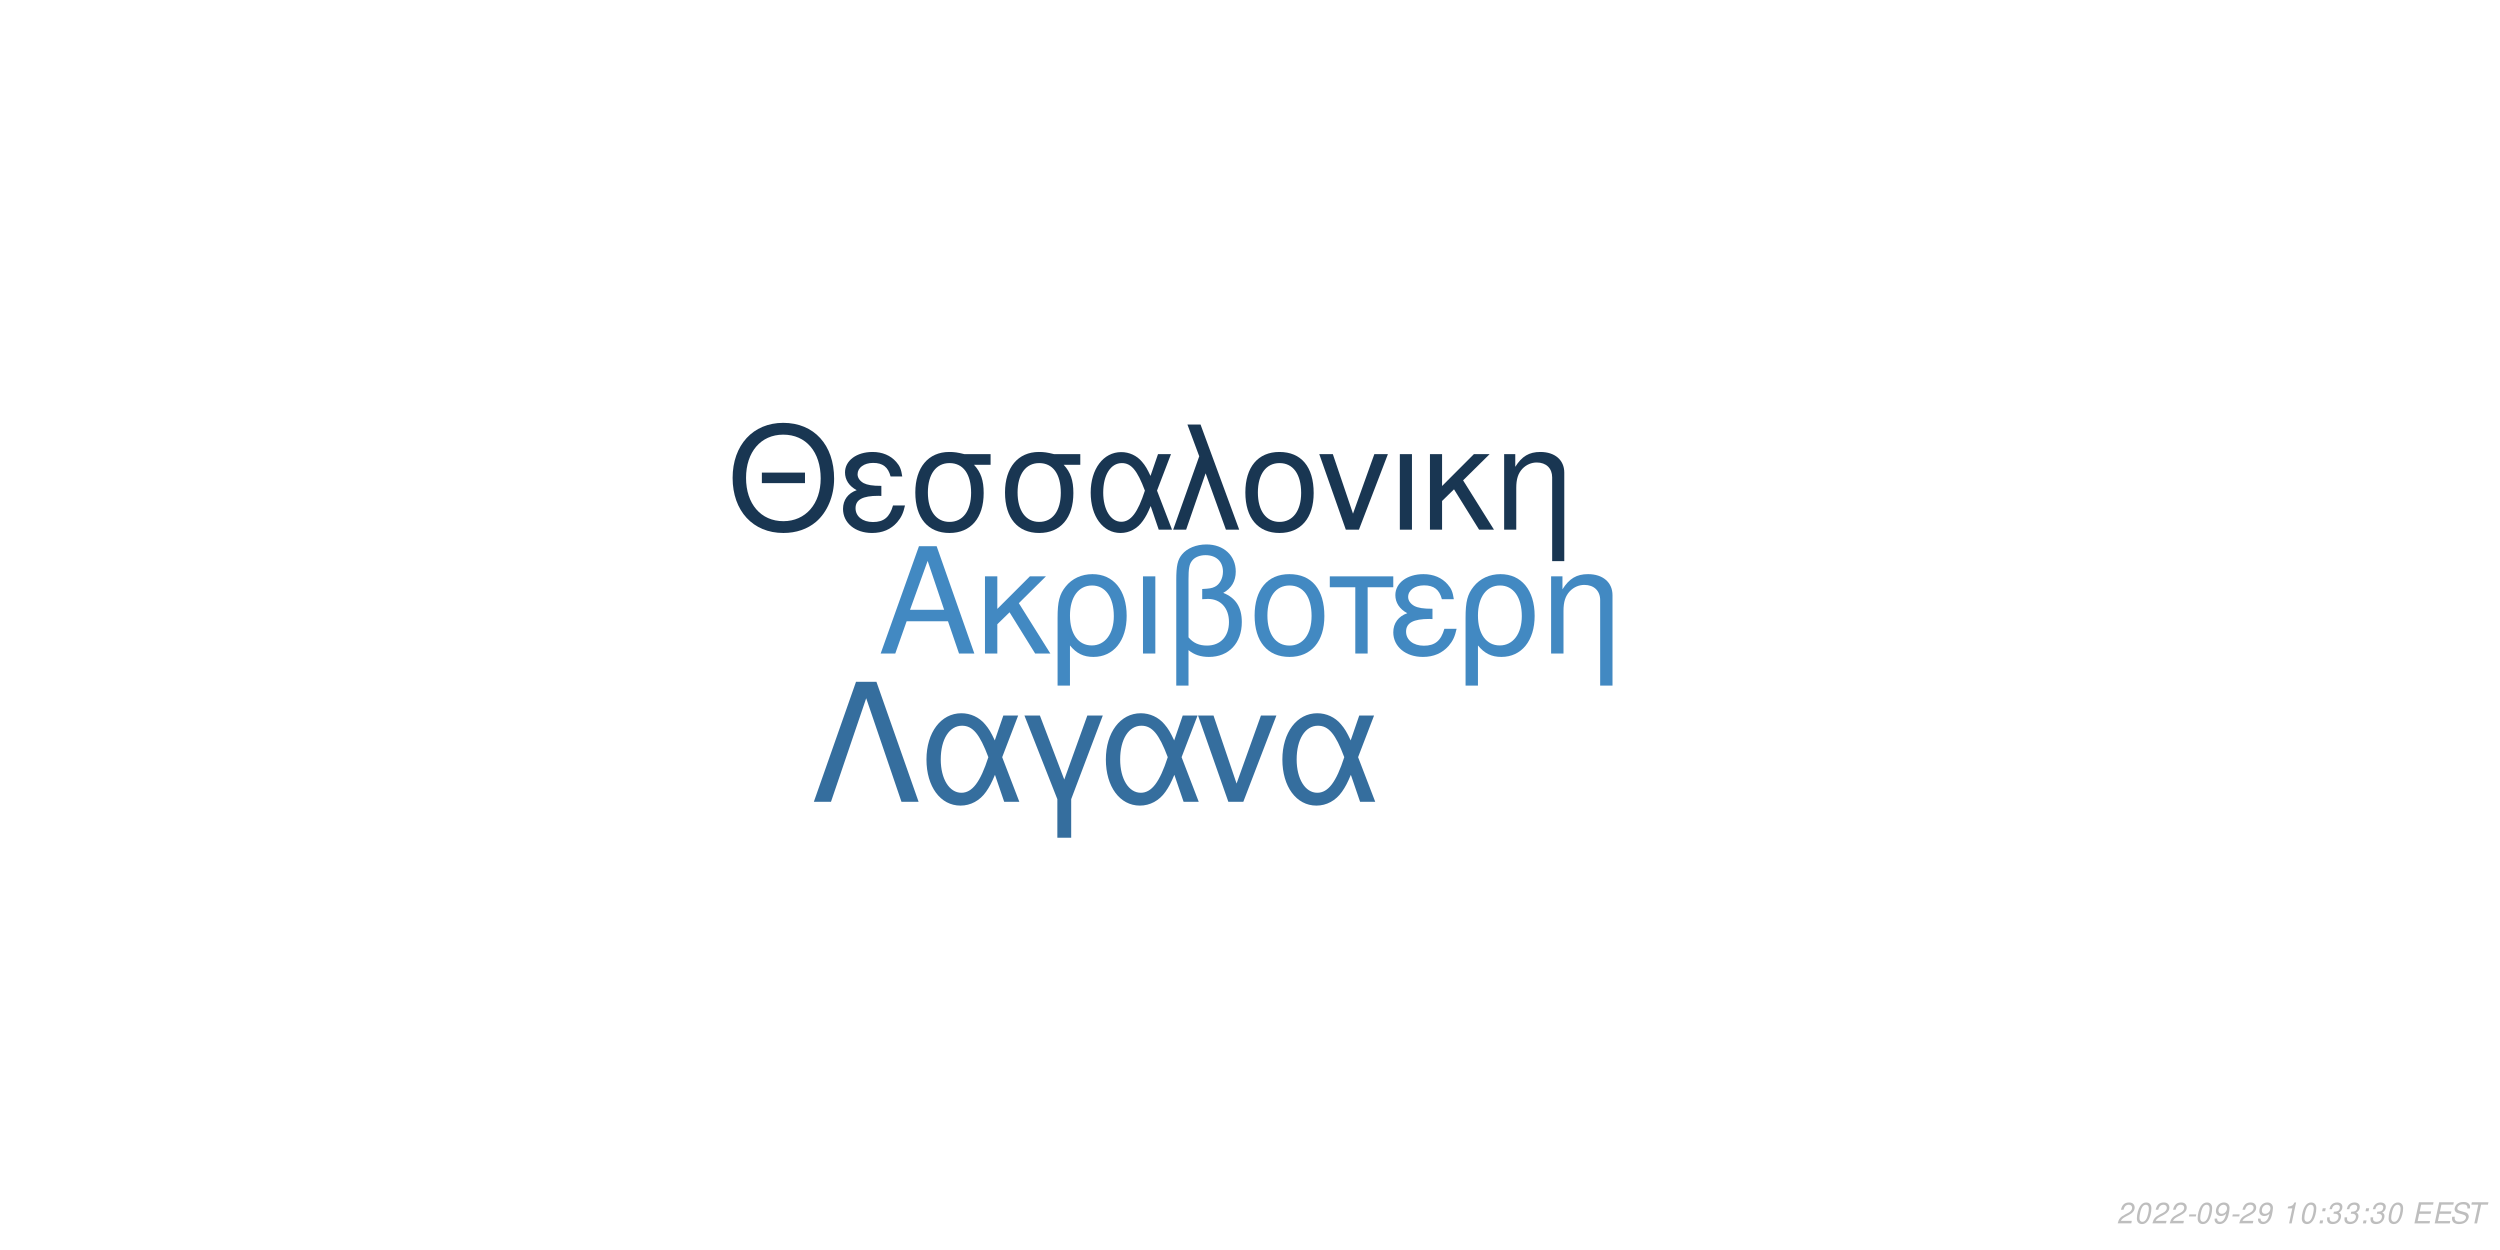
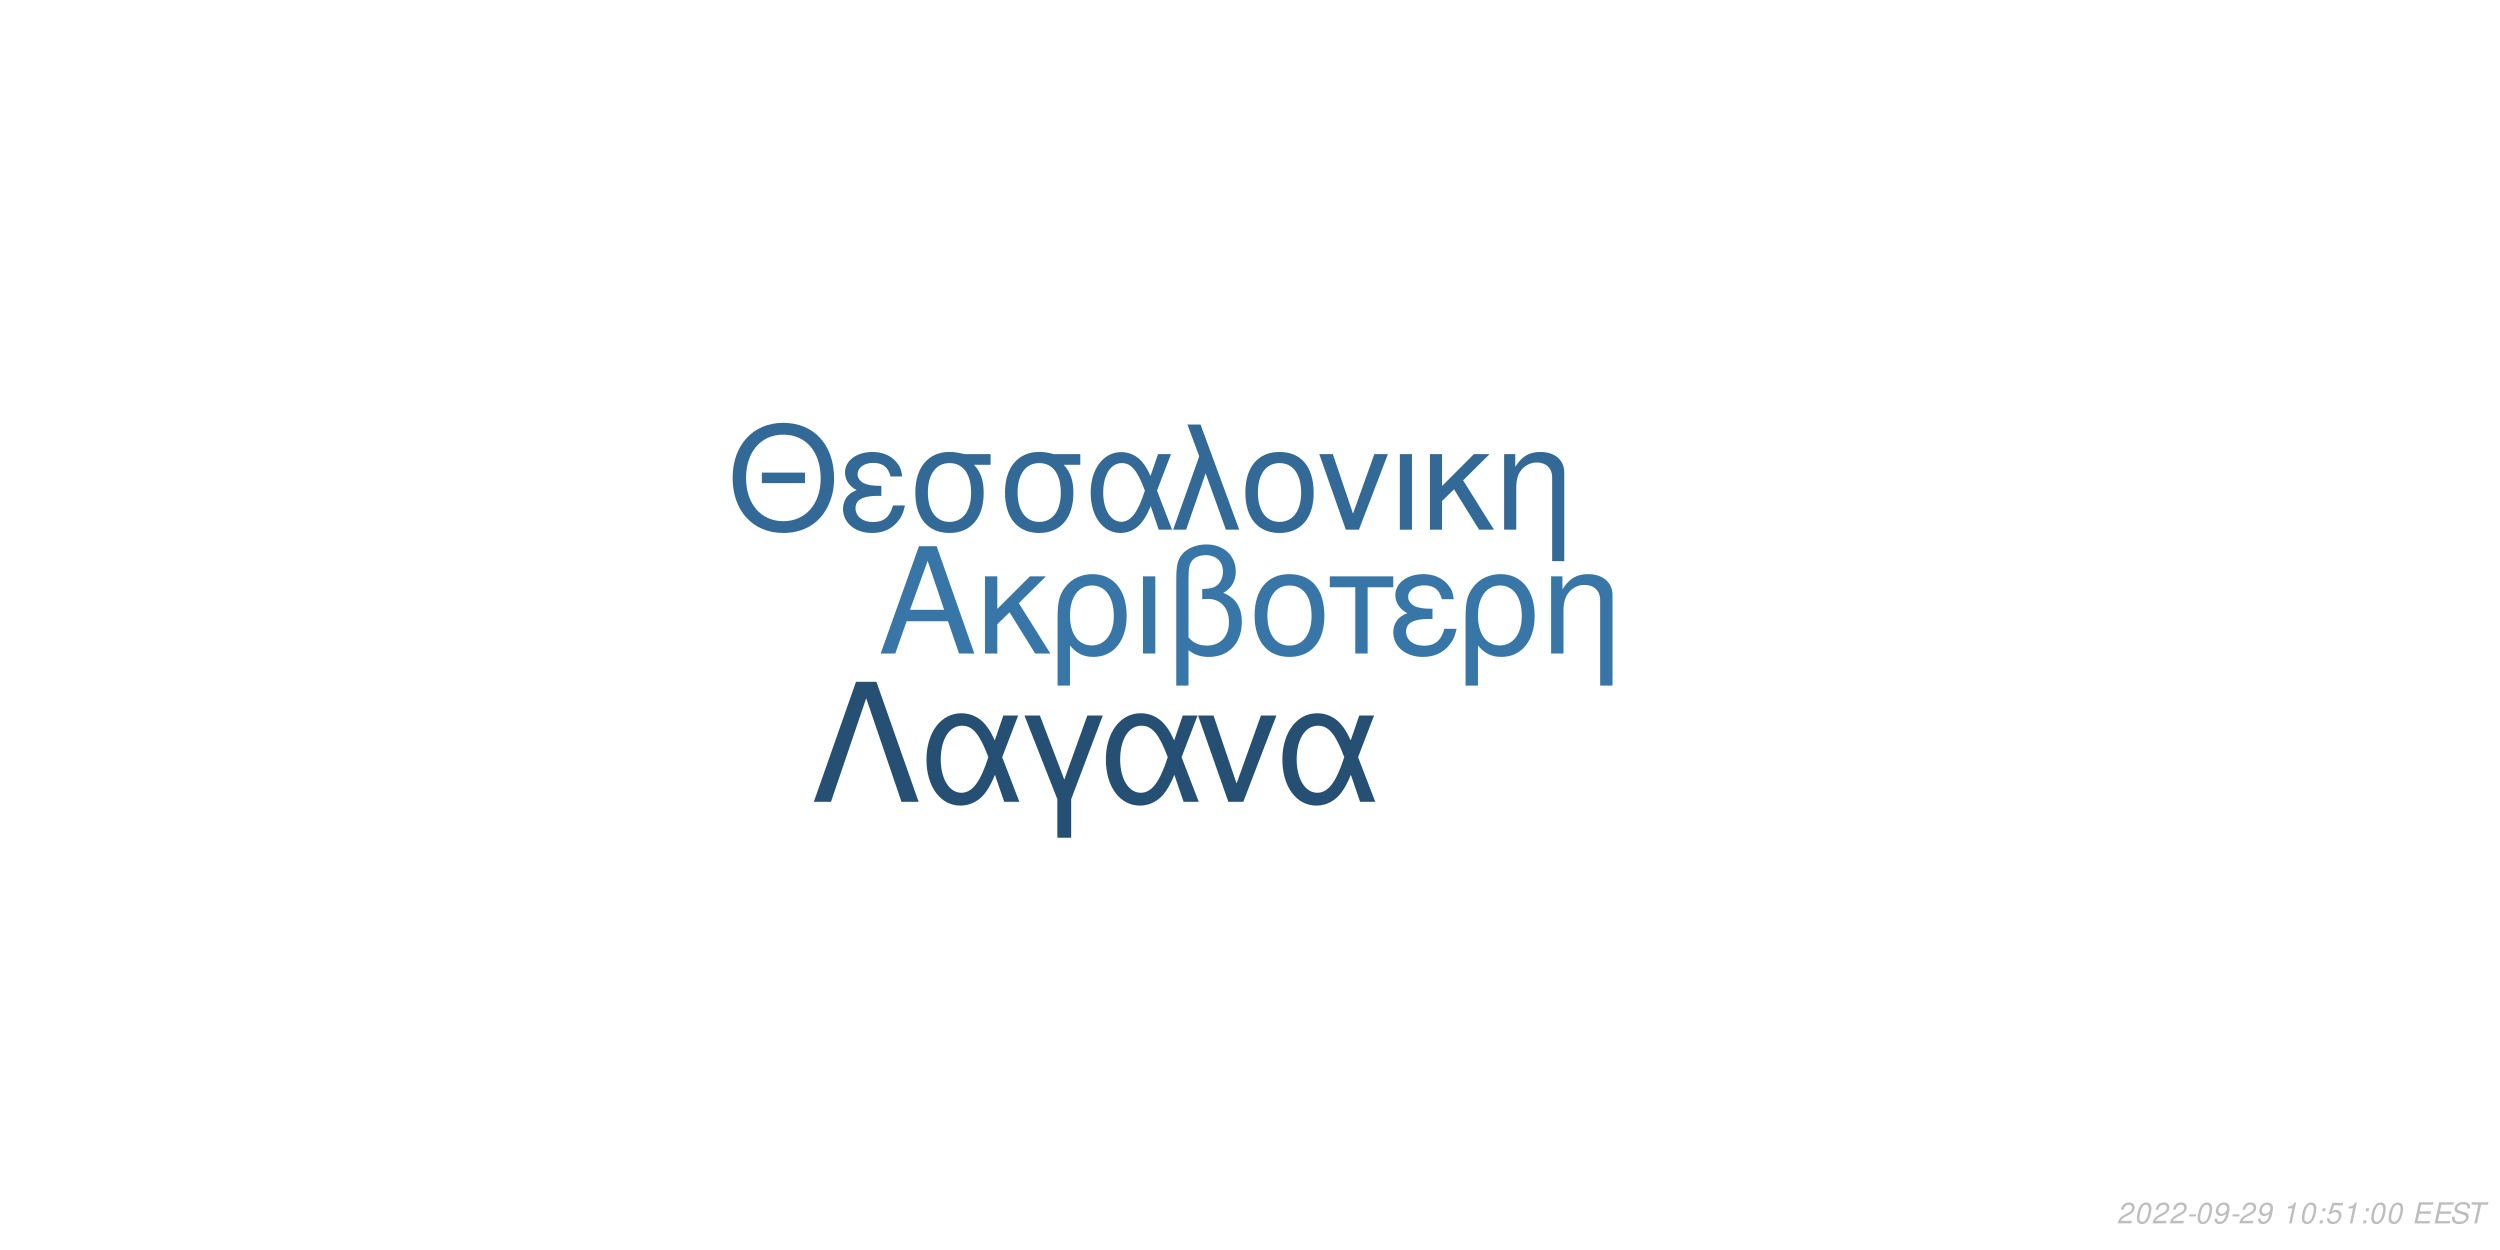
<svg xmlns="http://www.w3.org/2000/svg" xmlns:xlink="http://www.w3.org/1999/xlink" width="864pt" height="432pt" viewBox="0 0 864 432" version="1.1">
  <defs>
    <g>
      <symbol overflow="visible" id="glyph0-0">
        <path style="stroke:none;" d="" />
      </symbol>
      <symbol overflow="visible" id="glyph0-1">
        <path style="stroke:none;" d="M 24.125 -11.141 L 27.938 0 L 33.234 0 L 20.203 -37.094 L 14.094 -37.094 L 0.859 0 L 5.906 0 L 9.828 -11.141 Z M 22.797 -15.109 L 11 -15.109 L 17.094 -32.016 Z M 22.797 -15.109 " />
      </symbol>
      <symbol overflow="visible" id="glyph0-2">
        <path style="stroke:none;" d="M 7.172 -15.422 L 7.172 -26.672 L 2.906 -26.672 L 2.906 0 L 7.172 0 L 7.172 -10.125 L 11.406 -14.25 L 20.25 0 L 25.5 0 L 14.609 -17.406 L 23.969 -26.672 L 18.422 -26.672 Z M 7.172 -15.422 " />
      </symbol>
      <symbol overflow="visible" id="glyph0-3">
        <path style="stroke:none;" d="M 3 11.094 L 7.281 11.094 L 7.281 -2.797 C 9.516 -0.047 11.953 1.172 15.375 1.172 C 22.344 1.172 26.875 -4.422 26.875 -13.031 C 26.875 -21.891 22.297 -27.438 15.062 -27.438 C 11.297 -27.438 7.984 -25.906 5.797 -23.156 C 3.672 -20.516 3 -17.969 3 -12.359 Z M 14.906 -23.516 C 19.547 -23.516 22.438 -19.438 22.438 -12.922 C 22.438 -6.812 19.391 -2.797 14.812 -2.797 C 10.172 -2.797 7.281 -6.766 7.281 -13.125 C 7.281 -19.484 10.234 -23.516 14.906 -23.516 Z M 14.906 -23.516 " />
      </symbol>
      <symbol overflow="visible" id="glyph0-4">
        <path style="stroke:none;" d="M 3.516 0 L 7.781 0 L 7.781 -26.672 L 3.516 -26.672 Z M 3.516 0 " />
      </symbol>
      <symbol overflow="visible" id="glyph0-5">
        <path style="stroke:none;" d="M 4.016 11.094 L 8.25 11.094 L 8.25 -1.172 C 10.172 0.406 12.422 1.172 15.312 1.172 C 22.188 1.172 26.672 -3.609 26.672 -10.891 C 26.672 -15.984 24.578 -19.234 20.25 -20.969 C 23.109 -22.547 24.578 -25.031 24.578 -28.344 C 24.578 -33.844 20.406 -37.703 14.453 -37.703 C 10.938 -37.703 7.734 -36.391 6 -34.25 C 4.484 -32.422 4.016 -30.328 4.016 -25.391 Z M 8.25 -25.656 C 8.25 -29.359 8.5 -30.844 9.469 -32.062 C 10.375 -33.281 12.156 -34 14.094 -34 C 17.812 -34 20.156 -31.812 20.156 -28.297 C 20.156 -25.953 18.984 -23.812 17.297 -23.047 C 16.281 -22.547 15.469 -22.438 12.984 -22.297 L 12.984 -18.781 C 13.734 -18.828 14.344 -18.875 14.969 -18.875 C 19.344 -18.875 22.234 -15.719 22.234 -10.891 C 22.234 -5.906 19.281 -2.75 14.656 -2.75 C 11.953 -2.75 9.922 -3.609 8.25 -5.594 Z M 8.25 -25.656 " />
      </symbol>
      <symbol overflow="visible" id="glyph0-6">
        <path style="stroke:none;" d="M 14.094 -27.438 C 6.562 -27.438 2.094 -22.094 2.094 -13.125 C 2.094 -4.125 6.562 1.172 14.141 1.172 C 21.672 1.172 26.203 -4.172 26.203 -12.922 C 26.203 -22.188 21.828 -27.438 14.094 -27.438 Z M 14.141 -23.516 C 18.938 -23.516 21.781 -19.594 21.781 -12.984 C 21.781 -6.672 18.828 -2.75 14.141 -2.75 C 9.422 -2.75 6.516 -6.672 6.516 -13.125 C 6.516 -19.594 9.422 -23.516 14.141 -23.516 Z M 14.141 -23.516 " />
      </symbol>
      <symbol overflow="visible" id="glyph0-7">
        <path style="stroke:none;" d="M 7.891 0 L 12.156 0 L 12.156 -22.906 L 21.016 -22.906 L 21.016 -26.672 L -0.922 -26.672 L -0.922 -22.906 L 7.891 -22.906 Z M 7.891 0 " />
      </symbol>
      <symbol overflow="visible" id="glyph0-8">
        <path style="stroke:none;" d="M 14.562 -15.469 C 11.344 -15.469 9.562 -15.781 8.297 -16.438 C 6.922 -17.203 6.156 -18.328 6.156 -19.547 C 6.156 -21.891 8.453 -23.562 11.656 -23.562 C 15.062 -23.562 16.953 -22.094 17.812 -18.781 L 21.938 -18.781 C 21.578 -21.266 21.062 -22.5 19.797 -23.922 C 17.812 -26.203 14.906 -27.438 11.453 -27.438 C 5.797 -27.438 1.734 -24.375 1.734 -20.203 C 1.734 -17.609 3.156 -15.375 5.859 -13.938 C 2.797 -12.875 1.016 -10.484 1.016 -7.328 C 1.016 -2.391 5.297 1.172 11.25 1.172 C 14.969 1.172 17.906 -0.109 20.156 -2.641 C 21.578 -4.328 22.297 -5.797 22.906 -8.547 L 18.672 -8.547 C 17.5 -4.422 15.422 -2.703 11.609 -2.703 C 7.938 -2.703 5.438 -4.688 5.438 -7.578 C 5.438 -10.578 7.938 -11.953 13.484 -11.953 C 13.641 -11.953 14.094 -11.953 14.562 -11.906 Z M 14.562 -15.469 " />
      </symbol>
      <symbol overflow="visible" id="glyph0-9">
        <path style="stroke:none;" d="M 3.562 -26.672 L 3.562 0 L 7.844 0 L 7.844 -14.703 C 7.844 -17.906 8.5 -19.891 10.031 -21.531 C 11.406 -22.953 13.188 -23.719 15.062 -23.719 C 18.375 -23.719 20.516 -21.672 20.516 -18.469 L 20.516 11.094 L 24.781 11.094 L 24.781 -20.156 C 24.781 -24.578 21.469 -27.438 16.328 -27.438 C 12.359 -27.438 9.828 -25.906 7.484 -22.188 L 7.484 -26.672 Z M 3.562 -26.672 " />
      </symbol>
      <symbol overflow="visible" id="glyph1-0">
        <path style="stroke:none;" d="" />
      </symbol>
      <symbol overflow="visible" id="glyph1-1">
        <path style="stroke:none;" d="M 26.859 -19.734 L 11.953 -19.734 L 11.953 -16.094 L 26.859 -16.094 Z M 19.328 -36.922 C 8.922 -36.922 1.844 -29.25 1.844 -17.891 C 1.844 -6.484 8.875 1.141 19.391 1.141 C 23.812 1.141 27.703 -0.203 30.641 -2.688 C 34.578 -6.031 36.922 -11.656 36.922 -17.594 C 36.922 -29.297 30 -36.922 19.328 -36.922 Z M 19.328 -32.844 C 27.203 -32.844 32.281 -26.906 32.281 -17.688 C 32.281 -8.922 27.062 -2.938 19.391 -2.938 C 11.609 -2.938 6.484 -8.922 6.484 -17.891 C 6.484 -26.859 11.609 -32.844 19.328 -32.844 Z M 19.328 -32.844 " />
      </symbol>
      <symbol overflow="visible" id="glyph1-2">
        <path style="stroke:none;" d="M 14.25 -15.141 C 11.109 -15.141 9.375 -15.453 8.125 -16.094 C 6.781 -16.844 6.031 -17.938 6.031 -19.141 C 6.031 -21.422 8.266 -23.078 11.406 -23.078 C 14.75 -23.078 16.594 -21.625 17.438 -18.391 L 21.469 -18.391 C 21.125 -20.828 20.625 -22.031 19.391 -23.422 C 17.438 -25.656 14.594 -26.859 11.219 -26.859 C 5.688 -26.859 1.688 -23.875 1.688 -19.781 C 1.688 -17.234 3.094 -15.047 5.734 -13.656 C 2.734 -12.609 1 -10.266 1 -7.172 C 1 -2.344 5.188 1.141 11.016 1.141 C 14.656 1.141 17.547 -0.094 19.734 -2.594 C 21.125 -4.234 21.828 -5.688 22.422 -8.375 L 18.281 -8.375 C 17.141 -4.328 15.094 -2.641 11.359 -2.641 C 7.766 -2.641 5.328 -4.578 5.328 -7.422 C 5.328 -10.359 7.766 -11.703 13.203 -11.703 C 13.359 -11.703 13.797 -11.703 14.25 -11.656 Z M 14.25 -15.141 " />
      </symbol>
      <symbol overflow="visible" id="glyph1-3">
        <path style="stroke:none;" d="M 29 -26.109 L 19.938 -26.109 C 17.594 -26.703 16.438 -26.859 14.703 -26.859 C 7.469 -26.859 2.984 -21.469 2.984 -12.859 C 2.984 -4.031 7.375 1.141 14.797 1.141 C 22.172 1.141 26.609 -4.078 26.609 -12.656 C 26.609 -17.047 25.656 -19.828 23.266 -22.422 L 29 -22.422 Z M 14.797 -23.016 C 19.531 -23.016 22.266 -19.234 22.266 -12.75 C 22.266 -6.531 19.438 -2.688 14.797 -2.688 C 10.172 -2.688 7.328 -6.531 7.328 -12.859 C 7.328 -19.188 10.172 -23.016 14.797 -23.016 Z M 14.797 -23.016 " />
      </symbol>
      <symbol overflow="visible" id="glyph1-4">
        <path style="stroke:none;" d="M 29.344 -26.109 L 24.859 -26.109 L 22.266 -18.578 C 21.125 -21.031 20.484 -22.125 19.328 -23.469 C 17.547 -25.609 14.906 -26.812 12.156 -26.812 C 5.984 -26.812 1.594 -20.984 1.594 -12.812 C 1.594 -4.578 5.828 1.141 11.906 1.141 C 14.953 1.141 17.734 -0.344 19.625 -3.047 C 20.672 -4.531 21.281 -5.688 22.328 -8.172 L 25.109 0 L 29.703 0 L 24.516 -13.5 Z M 20.328 -13.5 C 17.891 -5.922 15.453 -2.734 12.156 -2.734 C 8.516 -2.734 5.922 -6.922 5.922 -12.812 C 5.922 -18.938 8.516 -23.016 12.359 -23.016 C 15.594 -23.016 17.688 -20.531 20.328 -13.5 Z M 20.328 -13.5 " />
      </symbol>
      <symbol overflow="visible" id="glyph1-5">
        <path style="stroke:none;" d="M 1.094 0 L 5.578 0 L 12.312 -19.484 L 19.328 0 L 23.922 0 L 10.562 -36.328 L 6.031 -36.328 L 10.109 -25.359 Z M 1.094 0 " />
      </symbol>
      <symbol overflow="visible" id="glyph1-6">
        <path style="stroke:none;" d="M 13.797 -26.859 C 6.422 -26.859 2.047 -21.625 2.047 -12.859 C 2.047 -4.031 6.422 1.141 13.859 1.141 C 21.234 1.141 25.656 -4.078 25.656 -12.656 C 25.656 -21.719 21.375 -26.859 13.797 -26.859 Z M 13.859 -23.016 C 18.531 -23.016 21.328 -19.188 21.328 -12.703 C 21.328 -6.531 18.438 -2.688 13.859 -2.688 C 9.219 -2.688 6.375 -6.531 6.375 -12.859 C 6.375 -19.188 9.219 -23.016 13.859 -23.016 Z M 13.859 -23.016 " />
      </symbol>
      <symbol overflow="visible" id="glyph1-7">
        <path style="stroke:none;" d="M 14.297 0 L 24.312 -26.109 L 19.625 -26.109 L 12.25 -5.531 L 5.281 -26.109 L 0.594 -26.109 L 9.766 0 Z M 14.297 0 " />
      </symbol>
      <symbol overflow="visible" id="glyph1-8">
        <path style="stroke:none;" d="M 3.438 0 L 7.625 0 L 7.625 -26.109 L 3.438 -26.109 Z M 3.438 0 " />
      </symbol>
      <symbol overflow="visible" id="glyph1-9">
        <path style="stroke:none;" d="M 7.031 -15.094 L 7.031 -26.109 L 2.844 -26.109 L 2.844 0 L 7.031 0 L 7.031 -9.922 L 11.156 -13.953 L 19.828 0 L 24.969 0 L 14.297 -17.047 L 23.469 -26.109 L 18.031 -26.109 Z M 7.031 -15.094 " />
      </symbol>
      <symbol overflow="visible" id="glyph1-10">
        <path style="stroke:none;" d="M 3.484 -26.109 L 3.484 0 L 7.672 0 L 7.672 -14.406 C 7.672 -17.547 8.328 -19.484 9.812 -21.078 C 11.156 -22.469 12.906 -23.219 14.75 -23.219 C 17.984 -23.219 20.078 -21.234 20.078 -18.094 L 20.078 10.859 L 24.266 10.859 L 24.266 -19.734 C 24.266 -24.062 21.031 -26.859 16 -26.859 C 12.109 -26.859 9.609 -25.359 7.328 -21.719 L 7.328 -26.109 Z M 3.484 -26.109 " />
      </symbol>
      <symbol overflow="visible" id="glyph2-0">
        <path style="stroke:none;" d="" />
      </symbol>
      <symbol overflow="visible" id="glyph2-1">
        <path style="stroke:none;" d="M 22.531 -41.484 L 15.484 -41.484 L 0.906 0 L 6.828 0 L 19 -35.797 L 31.188 0 L 37.109 0 Z M 22.531 -41.484 " />
      </symbol>
      <symbol overflow="visible" id="glyph2-2">
        <path style="stroke:none;" d="M 33.516 -29.812 L 28.391 -29.812 L 25.438 -21.219 C 24.125 -24.016 23.391 -25.266 22.078 -26.797 C 20.031 -29.25 17.016 -30.609 13.891 -30.609 C 6.828 -30.609 1.828 -23.953 1.828 -14.625 C 1.828 -5.234 6.656 1.312 13.594 1.312 C 17.078 1.312 20.266 -0.391 22.422 -3.469 C 23.609 -5.172 24.297 -6.484 25.5 -9.328 L 28.688 0 L 33.922 0 L 28 -15.422 Z M 23.219 -15.422 C 20.422 -6.766 17.641 -3.125 13.891 -3.125 C 9.734 -3.125 6.766 -7.906 6.766 -14.625 C 6.766 -21.625 9.734 -26.297 14.109 -26.297 C 17.812 -26.297 20.203 -23.453 23.219 -15.422 Z M 23.219 -15.422 " />
      </symbol>
      <symbol overflow="visible" id="glyph2-3">
        <path style="stroke:none;" d="M 12.062 12.406 L 16.844 12.406 L 16.844 -0.906 L 27.766 -29.812 L 22.422 -29.812 L 14.453 -7.688 L 6.031 -29.812 L 0.688 -29.812 L 12.062 -0.906 Z M 12.062 12.406 " />
      </symbol>
      <symbol overflow="visible" id="glyph2-4">
        <path style="stroke:none;" d="M 16.328 0 L 27.766 -29.812 L 22.422 -29.812 L 14 -6.312 L 6.031 -29.812 L 0.688 -29.812 L 11.156 0 Z M 16.328 0 " />
      </symbol>
      <symbol overflow="visible" id="glyph3-0">
        <path style="stroke:none;" d="" />
      </symbol>
      <symbol overflow="visible" id="glyph3-1">
        <path style="stroke:none;" d="M 5.234 -0.875 L 1.469 -0.875 C 1.641 -1.375 2.203 -1.891 3.109 -2.344 L 4.234 -2.938 C 5.562 -3.625 6.219 -4.469 6.219 -5.484 C 6.219 -5.938 6.062 -6.359 5.797 -6.656 C 5.469 -7.047 4.984 -7.234 4.312 -7.234 C 2.766 -7.234 1.891 -6.453 1.484 -4.734 L 2.375 -4.734 C 2.484 -5.188 2.609 -5.484 2.797 -5.75 C 3.094 -6.203 3.609 -6.453 4.188 -6.453 C 4.891 -6.453 5.344 -6.031 5.344 -5.375 C 5.344 -4.703 4.859 -4.094 4.016 -3.656 L 2.984 -3.125 C 1.234 -2.188 0.797 -1.656 0.344 -0.016 L 5.047 -0.016 Z M 5.234 -0.875 " />
      </symbol>
      <symbol overflow="visible" id="glyph3-2">
        <path style="stroke:none;" d="M 4.203 -7.234 C 3.375 -7.234 2.688 -6.812 2.125 -5.984 C 1.484 -5.047 0.984 -3.188 0.984 -1.734 C 0.984 -1.109 1.172 -0.562 1.484 -0.266 C 1.797 0.047 2.281 0.234 2.766 0.234 C 3.625 0.234 4.281 -0.156 4.859 -1.016 C 5.516 -1.953 6 -3.797 6 -5.266 C 6 -6.5 5.328 -7.234 4.203 -7.234 Z M 4.094 -6.453 C 4.734 -6.453 5.125 -5.984 5.125 -5.156 C 5.125 -4.203 4.781 -2.625 4.406 -1.812 C 3.984 -0.938 3.516 -0.547 2.875 -0.547 C 2.25 -0.547 1.875 -1.031 1.875 -1.828 C 1.875 -2.797 2.203 -4.344 2.594 -5.203 C 2.984 -6.047 3.453 -6.453 4.094 -6.453 Z M 4.094 -6.453 " />
      </symbol>
      <symbol overflow="visible" id="glyph3-3">
        <path style="stroke:none;" d="M 3.516 -3.125 L 1.125 -3.125 L 0.969 -2.406 L 3.359 -2.406 Z M 3.516 -3.125 " />
      </symbol>
      <symbol overflow="visible" id="glyph3-4">
        <path style="stroke:none;" d="M 0.844 -1.656 C 0.844 -1.547 0.844 -1.438 0.844 -1.375 C 0.844 -0.406 1.531 0.234 2.578 0.234 C 3.203 0.234 3.766 0.016 4.297 -0.438 C 4.938 -1 5.312 -1.656 5.594 -2.719 C 5.844 -3.672 6.016 -4.766 6.016 -5.375 C 6.016 -5.844 5.844 -6.328 5.547 -6.656 C 5.203 -7.031 4.703 -7.234 4.062 -7.234 C 2.516 -7.234 1.297 -5.938 1.297 -4.266 C 1.297 -3.203 1.984 -2.547 3.047 -2.547 C 3.484 -2.547 3.953 -2.672 4.281 -2.891 C 4.406 -2.984 4.547 -3.078 4.828 -3.344 C 4.438 -1.484 3.703 -0.547 2.703 -0.547 C 2.109 -0.547 1.719 -0.938 1.719 -1.547 L 1.719 -1.656 Z M 3.953 -6.453 C 4.625 -6.453 5.141 -5.953 5.141 -5.281 C 5.141 -4.188 4.312 -3.312 3.297 -3.312 C 2.594 -3.312 2.172 -3.734 2.172 -4.453 C 2.172 -5.562 2.984 -6.453 3.953 -6.453 Z M 3.953 -6.453 " />
      </symbol>
      <symbol overflow="visible" id="glyph3-5">
        <path style="stroke:none;" d="" />
      </symbol>
      <symbol overflow="visible" id="glyph3-6">
        <path style="stroke:none;" d="M 3.703 -5.188 L 2.594 0 L 3.469 0 L 5.016 -7.234 L 4.438 -7.234 C 3.906 -6.156 3.688 -6.016 2.234 -5.812 L 2.109 -5.188 Z M 3.703 -5.188 " />
      </symbol>
      <symbol overflow="visible" id="glyph3-7">
        <path style="stroke:none;" d="M 2.359 -1.031 L 1.312 -1.031 L 1.094 0 L 2.141 0 Z M 3.266 -5.234 L 2.219 -5.234 L 2 -4.203 L 3.047 -4.203 Z M 3.266 -5.234 " />
      </symbol>
      <symbol overflow="visible" id="glyph3-8">
-         <path style="stroke:none;" d="M 2.922 -3.312 C 3.125 -3.344 3.234 -3.344 3.375 -3.344 C 4.203 -3.344 4.688 -3 4.688 -2.406 C 4.688 -1.312 3.906 -0.547 2.781 -0.547 C 2.047 -0.547 1.594 -0.938 1.594 -1.562 C 1.594 -1.719 1.609 -1.844 1.656 -2.094 L 0.766 -2.094 C 0.734 -1.797 0.719 -1.641 0.719 -1.469 C 0.719 -0.375 1.406 0.234 2.641 0.234 C 3.547 0.234 4.297 -0.078 4.812 -0.656 C 5.266 -1.156 5.562 -1.875 5.562 -2.547 C 5.562 -3.125 5.344 -3.453 4.797 -3.734 C 5.641 -4.234 6.016 -4.844 6.016 -5.734 C 6.016 -6.656 5.312 -7.234 4.203 -7.234 C 3.375 -7.234 2.672 -6.938 2.188 -6.375 C 1.891 -6.031 1.703 -5.641 1.516 -4.906 L 2.391 -4.906 C 2.5 -5.359 2.594 -5.594 2.734 -5.812 C 3.047 -6.234 3.516 -6.453 4.078 -6.453 C 4.734 -6.453 5.141 -6.125 5.141 -5.578 C 5.141 -5.188 5.016 -4.797 4.797 -4.547 C 4.516 -4.234 4 -4.062 3.266 -4.062 L 3.078 -4.062 Z M 2.922 -3.312 " />
+         <path style="stroke:none;" d="M 6.297 -7.094 L 2.594 -7.094 L 1.234 -3.234 L 2.047 -3.234 C 2.656 -3.766 2.938 -3.906 3.531 -3.906 C 4.328 -3.906 4.797 -3.453 4.797 -2.688 C 4.797 -1.438 3.969 -0.547 2.828 -0.547 C 2.031 -0.547 1.609 -0.938 1.578 -1.734 L 0.703 -1.734 L 0.703 -1.516 C 0.703 -0.938 0.844 -0.547 1.188 -0.266 C 1.562 0.062 2.078 0.234 2.703 0.234 C 3.656 0.234 4.391 -0.156 4.984 -0.922 C 5.422 -1.5 5.672 -2.234 5.672 -2.953 C 5.672 -4 4.938 -4.672 3.812 -4.672 C 3.328 -4.672 2.906 -4.547 2.406 -4.234 L 3.109 -6.219 L 6.109 -6.219 Z M 6.297 -7.094 " />
      </symbol>
      <symbol overflow="visible" id="glyph3-9">
        <path style="stroke:none;" d="M 2.547 -3.312 L 6.5 -3.312 L 6.688 -4.141 L 2.719 -4.141 L 3.219 -6.469 L 7.344 -6.469 L 7.516 -7.297 L 2.453 -7.297 L 0.906 0 L 6.125 0 L 6.297 -0.812 L 2.016 -0.812 Z M 2.547 -3.312 " />
      </symbol>
      <symbol overflow="visible" id="glyph3-10">
        <path style="stroke:none;" d="M 7.062 -5.156 C 7.125 -5.438 7.141 -5.562 7.141 -5.703 C 7.141 -6.156 6.938 -6.594 6.594 -6.891 C 6.188 -7.25 5.656 -7.406 4.875 -7.406 C 3.844 -7.406 3.047 -7.125 2.5 -6.562 C 2.094 -6.141 1.781 -5.438 1.781 -4.922 C 1.781 -4.297 2.219 -3.766 2.891 -3.562 L 4.594 -3.094 C 5.406 -2.859 5.734 -2.578 5.734 -2.094 C 5.734 -1.781 5.547 -1.406 5.266 -1.141 C 4.844 -0.766 4.266 -0.578 3.453 -0.578 C 2.328 -0.578 1.812 -0.984 1.812 -1.906 C 1.812 -2.047 1.812 -2.125 1.844 -2.312 L 0.984 -2.312 C 0.906 -2.062 0.891 -1.906 0.891 -1.688 C 0.891 -0.484 1.797 0.234 3.297 0.234 C 4.359 0.234 5.234 -0.062 5.812 -0.609 C 6.344 -1.078 6.688 -1.797 6.688 -2.375 C 6.688 -2.641 6.609 -2.906 6.453 -3.156 C 6.234 -3.5 5.938 -3.703 5.469 -3.828 L 3.75 -4.312 C 2.984 -4.547 2.734 -4.734 2.734 -5.188 C 2.734 -5.547 2.875 -5.844 3.188 -6.109 C 3.547 -6.438 4.031 -6.594 4.703 -6.594 C 5.266 -6.594 5.688 -6.484 5.906 -6.297 C 6.094 -6.125 6.219 -5.797 6.219 -5.516 C 6.219 -5.422 6.203 -5.344 6.188 -5.156 Z M 7.062 -5.156 " />
      </symbol>
      <symbol overflow="visible" id="glyph3-11">
        <path style="stroke:none;" d="M 4.938 -6.469 L 7.312 -6.469 L 7.484 -7.297 L 1.75 -7.297 L 1.578 -6.469 L 3.984 -6.469 L 2.609 0 L 3.547 0 Z M 4.938 -6.469 " />
      </symbol>
    </g>
  </defs>
  <g id="surface1">
    <rect x="0" y="0" width="864" height="432" style="fill:rgb(100%,100%,100%);fill-opacity:1;stroke:none;" />
-     <g style="fill:rgb(25.882%,53.725%,76.078%);fill-opacity:1;">
+     <g style="fill:rgb(22.353%,46.275%,65.882%);fill-opacity:1;">
      <use xlink:href="#glyph0-1" x="303.5" y="225.861" />
      <use xlink:href="#glyph0-2" x="337.5" y="225.861" />
      <use xlink:href="#glyph0-3" x="362.5" y="225.861" />
      <use xlink:href="#glyph0-4" x="391.5" y="225.861" />
      <use xlink:href="#glyph0-5" x="402.5" y="225.861" />
      <use xlink:href="#glyph0-6" x="431.5" y="225.861" />
      <use xlink:href="#glyph0-7" x="460.5" y="225.861" />
      <use xlink:href="#glyph0-8" x="480.5" y="225.861" />
      <use xlink:href="#glyph0-3" x="503.5" y="225.861" />
      <use xlink:href="#glyph0-9" x="532.5" y="225.861" />
    </g>
-     <g style="fill:rgb(9.804%,21.176%,32.157%);fill-opacity:1;">
+     <g style="fill:rgb(19.608%,41.176%,58.824%);fill-opacity:1;">
      <use xlink:href="#glyph1-1" x="251.348" y="183.058" />
      <use xlink:href="#glyph1-2" x="290.348" y="183.058" />
      <use xlink:href="#glyph1-3" x="313.348" y="183.058" />
      <use xlink:href="#glyph1-3" x="344.348" y="183.058" />
      <use xlink:href="#glyph1-4" x="375.348" y="183.058" />
      <use xlink:href="#glyph1-5" x="404.348" y="183.058" />
      <use xlink:href="#glyph1-6" x="428.348" y="183.058" />
      <use xlink:href="#glyph1-7" x="455.348" y="183.058" />
      <use xlink:href="#glyph1-8" x="480.348" y="183.058" />
      <use xlink:href="#glyph1-9" x="491.348" y="183.058" />
      <use xlink:href="#glyph1-10" x="516.348" y="183.058" />
    </g>
-     <g style="fill:rgb(20.784%,43.137%,61.961%);fill-opacity:1;">
+     <g style="fill:rgb(14.51%,30.98%,45.098%);fill-opacity:1;">
      <use xlink:href="#glyph2-1" x="280.359" y="277.105" />
      <use xlink:href="#glyph2-2" x="318.359" y="277.105" />
      <use xlink:href="#glyph2-3" x="353.359" y="277.105" />
      <use xlink:href="#glyph2-2" x="380.359" y="277.105" />
      <use xlink:href="#glyph2-4" x="413.359" y="277.105" />
      <use xlink:href="#glyph2-2" x="441.359" y="277.105" />
    </g>
    <g style="fill:rgb(74.51%,74.51%,74.51%);fill-opacity:1;">
      <use xlink:href="#glyph3-1" x="731.52" y="422.81" />
      <use xlink:href="#glyph3-2" x="737.52" y="422.81" />
      <use xlink:href="#glyph3-1" x="743.52" y="422.81" />
      <use xlink:href="#glyph3-1" x="749.52" y="422.81" />
      <use xlink:href="#glyph3-3" x="755.52" y="422.81" />
      <use xlink:href="#glyph3-2" x="758.52" y="422.81" />
      <use xlink:href="#glyph3-4" x="764.52" y="422.81" />
      <use xlink:href="#glyph3-3" x="770.52" y="422.81" />
      <use xlink:href="#glyph3-1" x="773.52" y="422.81" />
      <use xlink:href="#glyph3-4" x="779.52" y="422.81" />
      <use xlink:href="#glyph3-5" x="785.52" y="422.81" />
      <use xlink:href="#glyph3-6" x="788.52" y="422.81" />
      <use xlink:href="#glyph3-2" x="794.52" y="422.81" />
      <use xlink:href="#glyph3-7" x="800.52" y="422.81" />
      <use xlink:href="#glyph3-8" x="803.52" y="422.81" />
-       <use xlink:href="#glyph3-8" x="809.52" y="422.81" />
+       <use xlink:href="#glyph3-6" x="809.52" y="422.81" />
      <use xlink:href="#glyph3-7" x="815.52" y="422.81" />
-       <use xlink:href="#glyph3-8" x="818.52" y="422.81" />
+       <use xlink:href="#glyph3-2" x="818.52" y="422.81" />
      <use xlink:href="#glyph3-2" x="824.52" y="422.81" />
      <use xlink:href="#glyph3-5" x="830.52" y="422.81" />
      <use xlink:href="#glyph3-9" x="833.52" y="422.81" />
      <use xlink:href="#glyph3-9" x="840.52" y="422.81" />
      <use xlink:href="#glyph3-10" x="846.52" y="422.81" />
      <use xlink:href="#glyph3-11" x="852.52" y="422.81" />
    </g>
  </g>
</svg>
